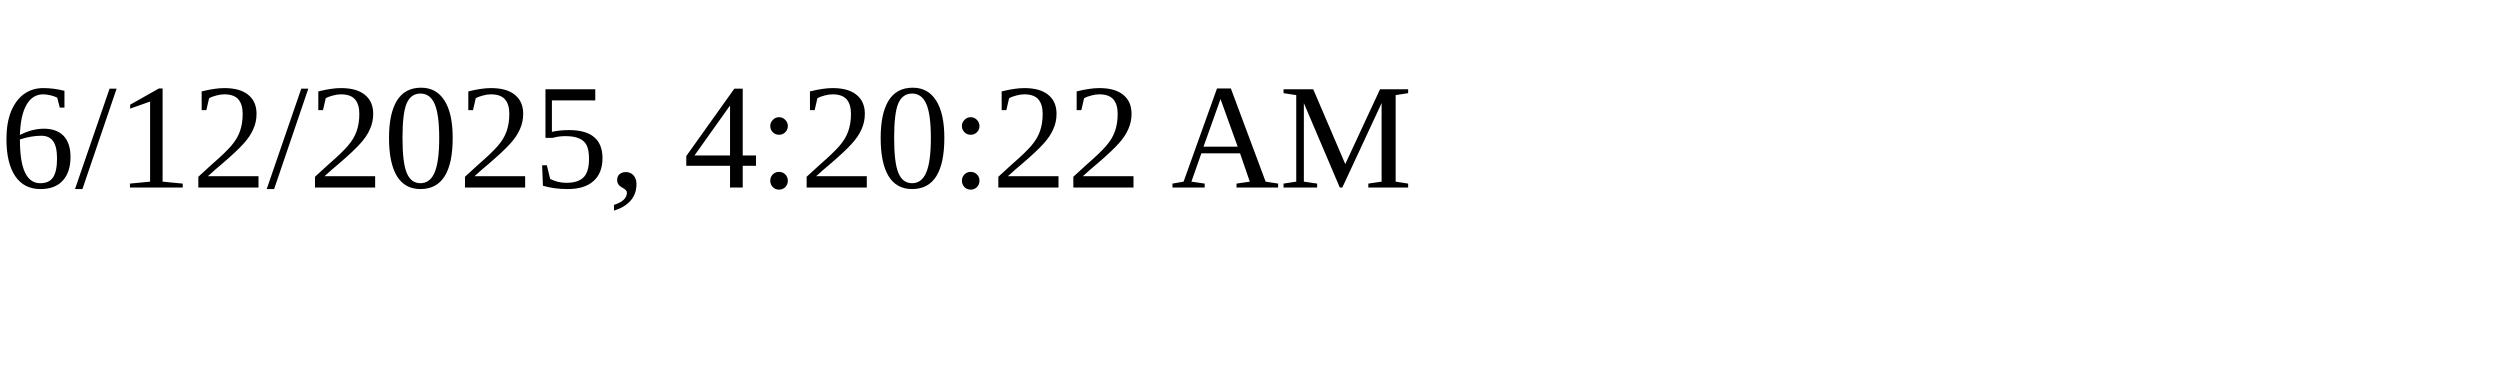
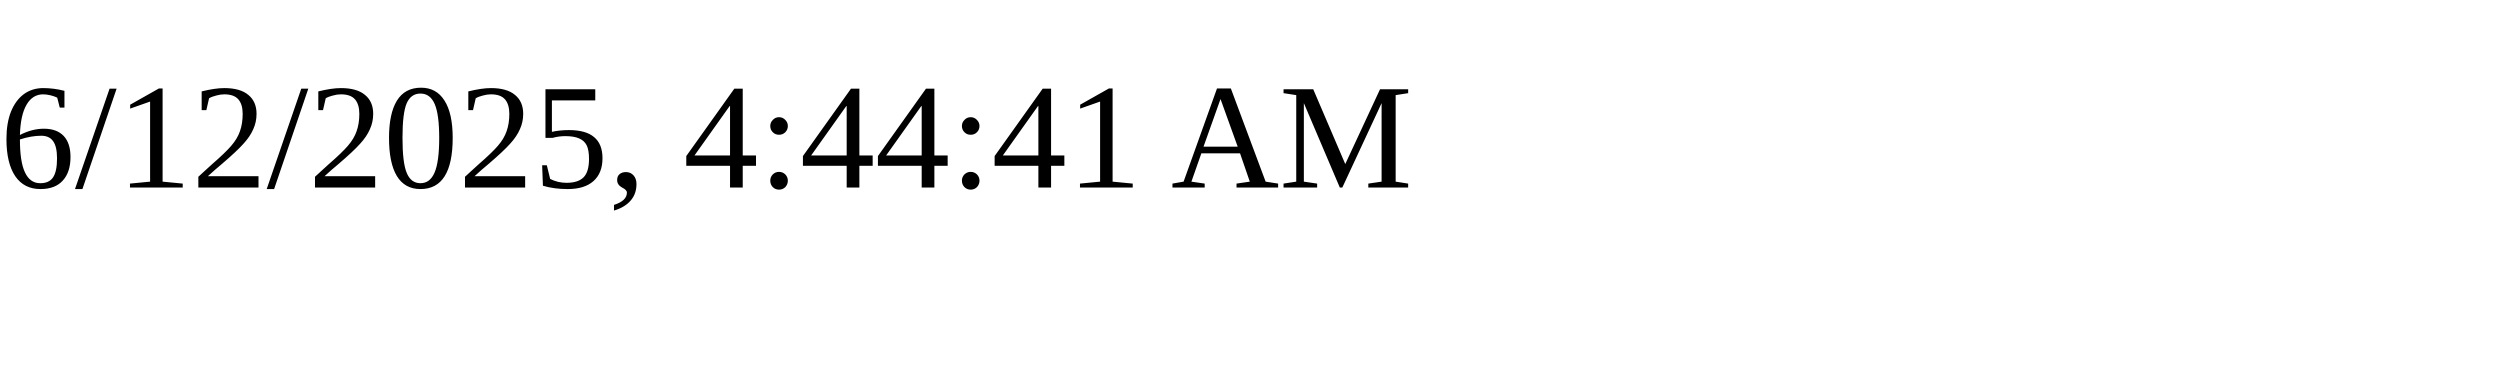
<svg xmlns="http://www.w3.org/2000/svg" height="30" width="200">
-   <text x="0" y="15">6/12/2025, 4:20:22 AM</text>
+   <text x="0" y="15">6/12/2025, 4:44:41 AM</text>
</svg>
